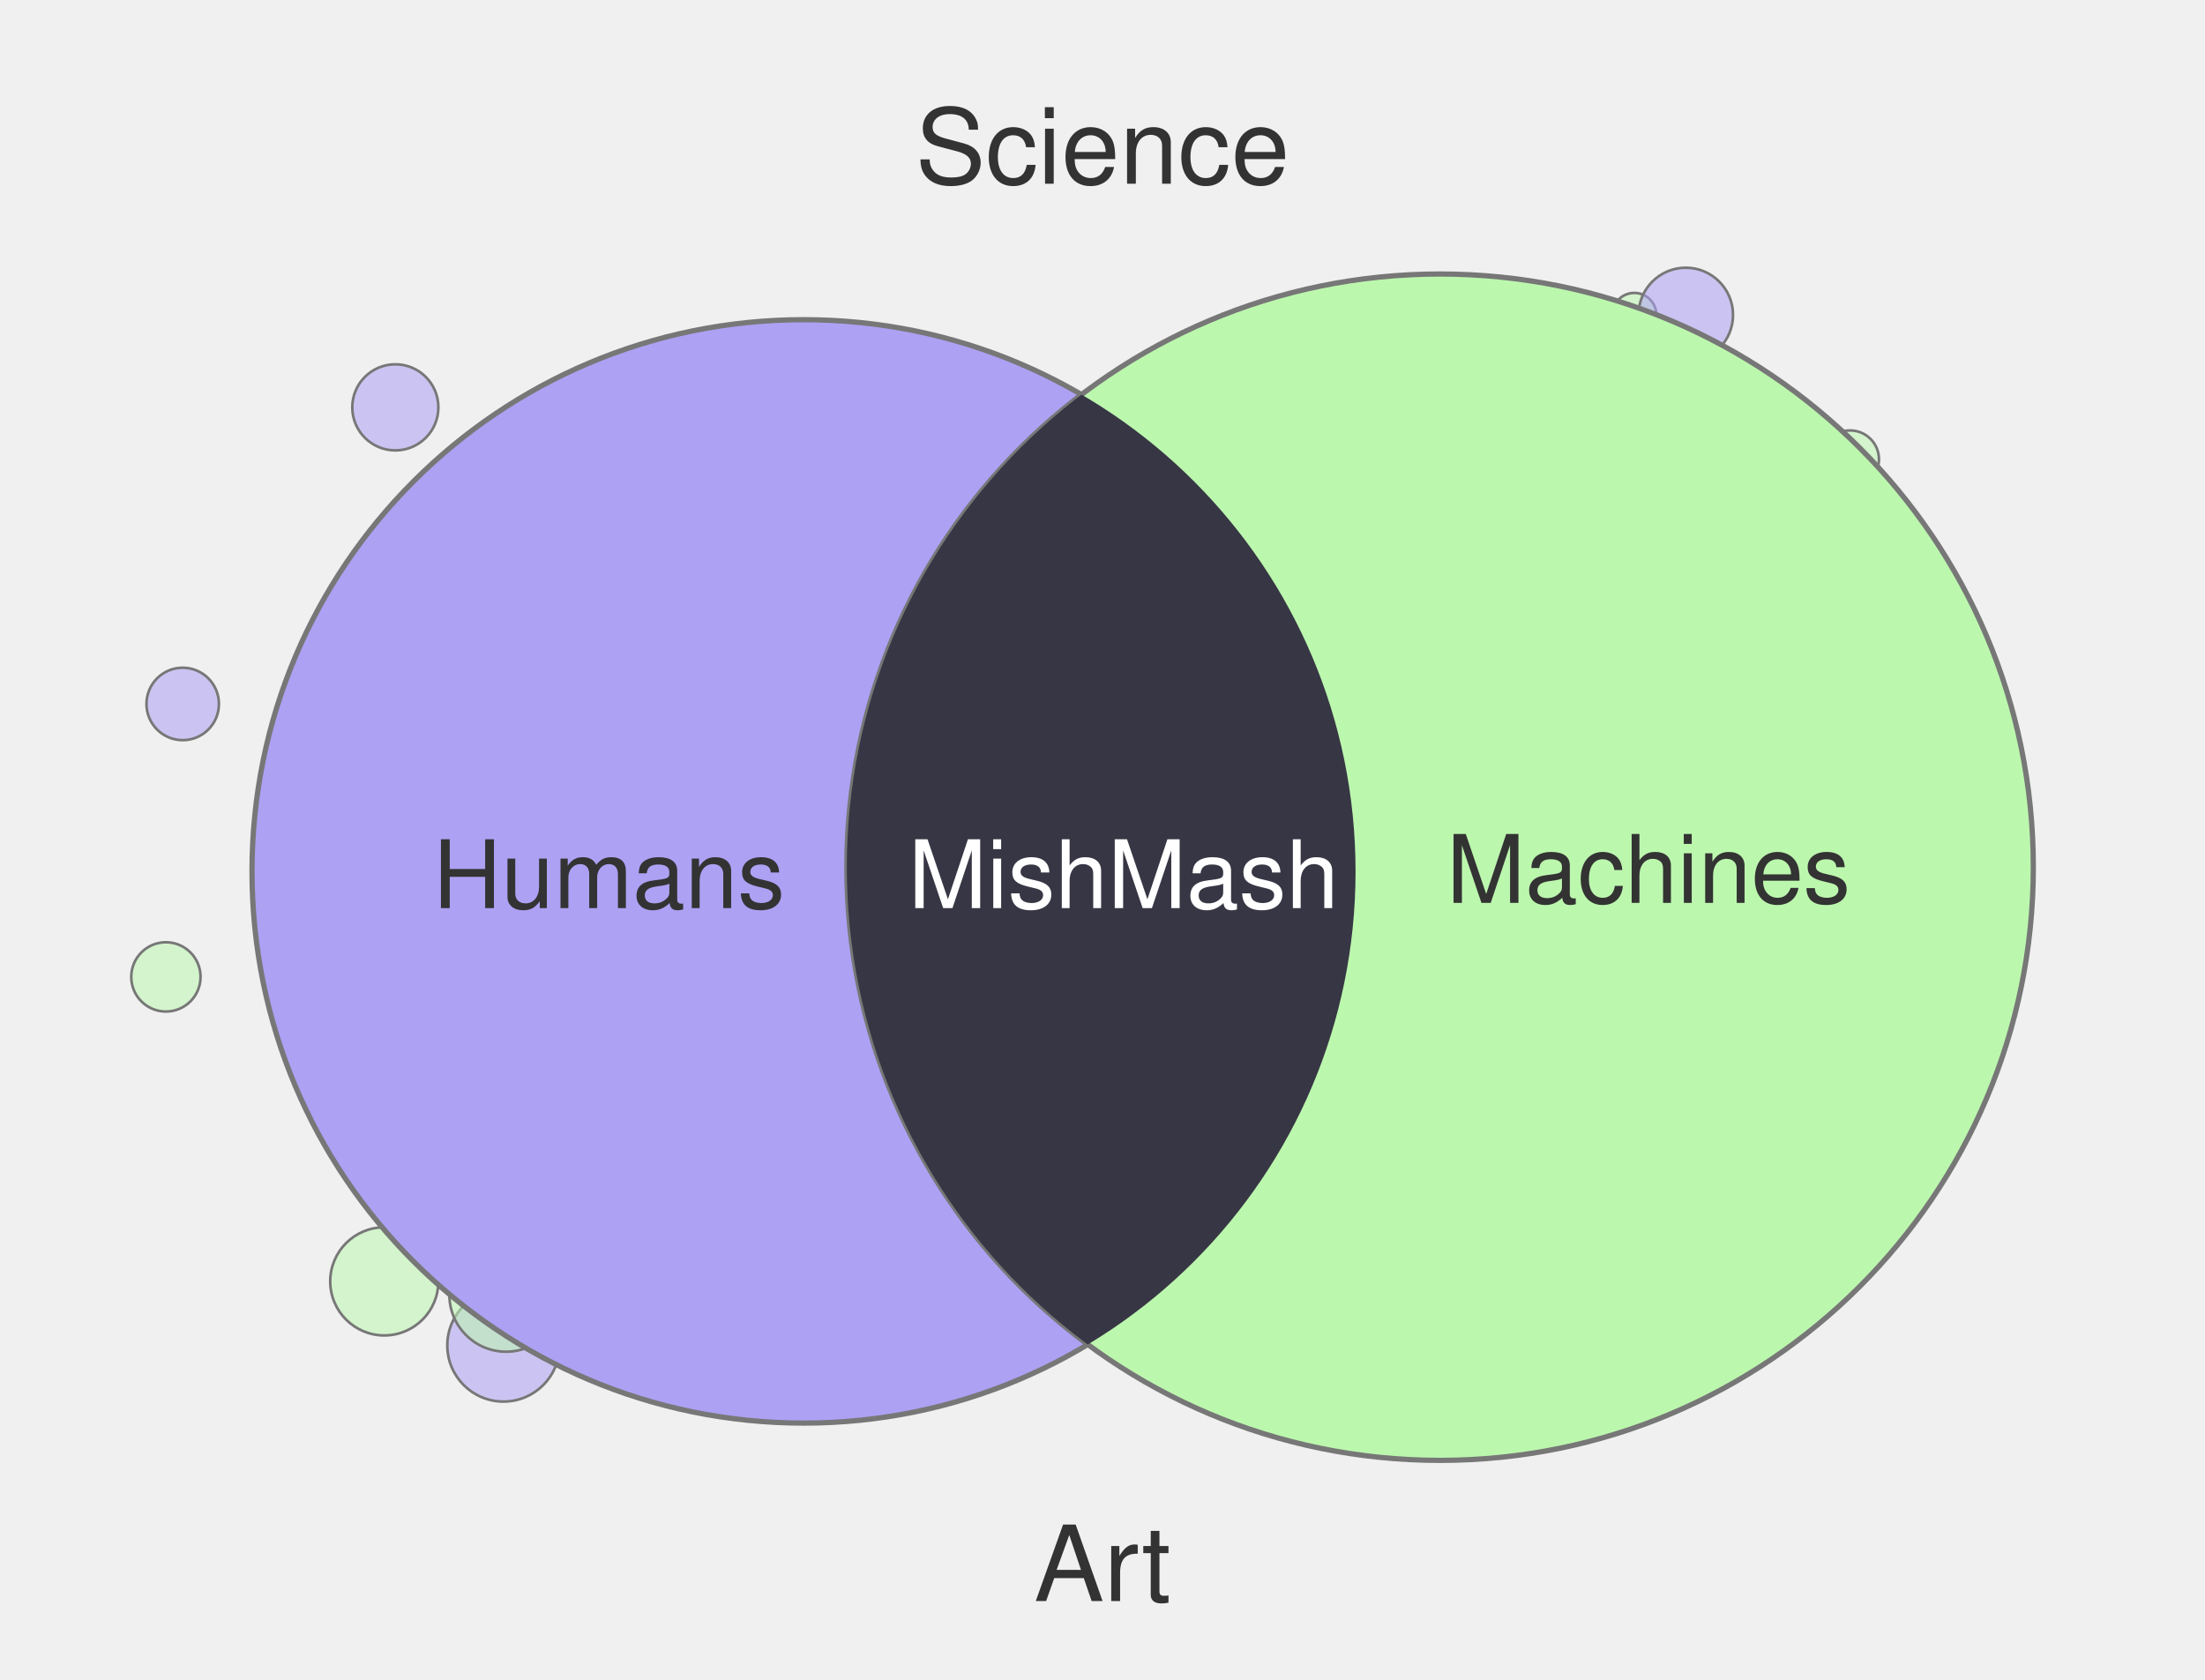
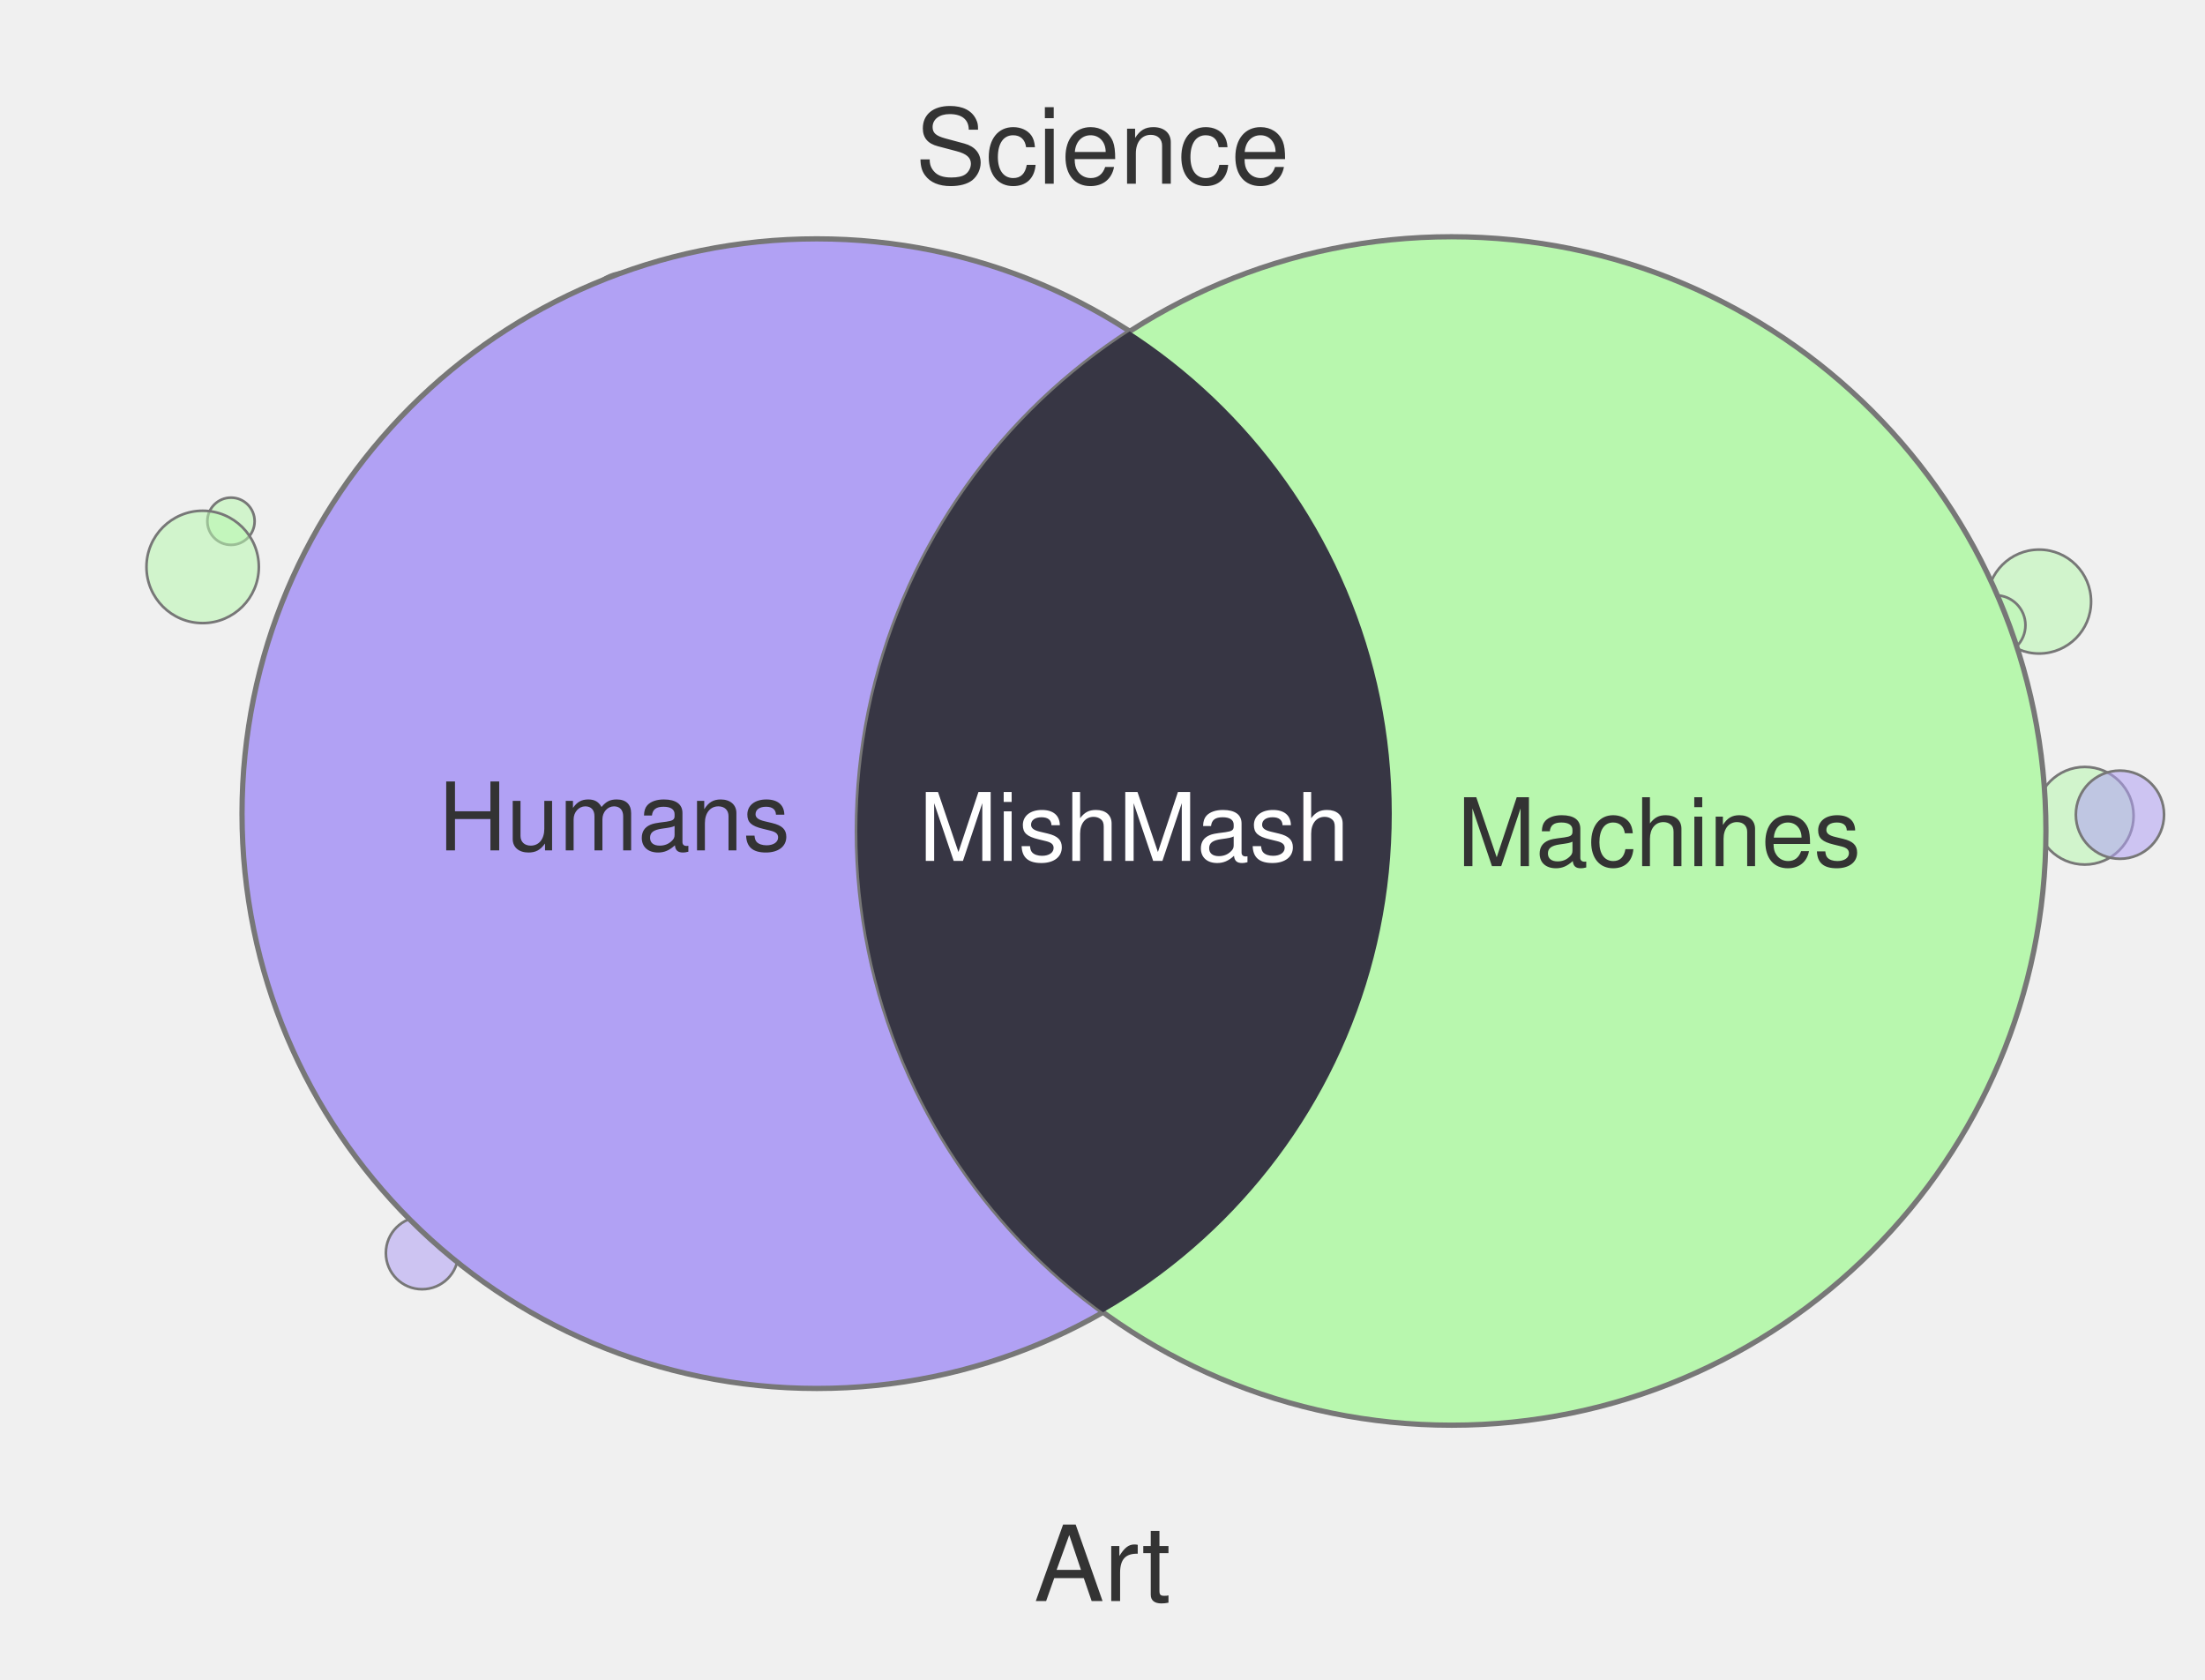
<svg xmlns="http://www.w3.org/2000/svg" width="420" height="320" viewBox="0 0 420 320">
-   <circle cx="95.9" cy="256.3" r="10.7" fill="#ADA1F4" fill-opacity="0.55" stroke="#777" stroke-width="0.5" />
-   <circle cx="96.4" cy="246.7" r="10.8" fill="#BCF7AE" fill-opacity="0.55" stroke="#777" stroke-width="0.5" />
-   <circle cx="34.8" cy="134.1" r="6.9" fill="#ADA1F4" fill-opacity="0.55" stroke="#777" stroke-width="0.5" />
-   <circle cx="75.3" cy="77.6" r="8.2" fill="#ADA1F4" fill-opacity="0.55" stroke="#777" stroke-width="0.5" />
-   <circle cx="73.2" cy="244.1" r="10.3" fill="#BCF7AE" fill-opacity="0.55" stroke="#777" stroke-width="0.5" />
-   <circle cx="311.3" cy="60.0" r="4.2" fill="#BCF7AE" fill-opacity="0.55" stroke="#777" stroke-width="0.5" />
-   <circle cx="352.4" cy="87.5" r="5.5" fill="#BCF7AE" fill-opacity="0.55" stroke="#777" stroke-width="0.5" />
-   <circle cx="321.1" cy="60.0" r="9.0" fill="#ADA1F4" fill-opacity="0.55" stroke="#777" stroke-width="0.5" />
-   <circle cx="31.6" cy="186.1" r="6.6" fill="#BCF7AE" fill-opacity="0.55" stroke="#777" stroke-width="0.5" />
-   <circle cx="153.1" cy="166.0" r="105.1" fill="#ADA1F4" stroke="#777" stroke-width="1" />
-   <circle cx="274.3" cy="165.2" r="113.0" fill="#BCF7AE" stroke="#777" stroke-width="1" />
+   <circle cx="80.4" cy="238.7" r="6.9" fill="#B1A1F4" fill-opacity="0.55" stroke="#777" stroke-width="0.5" />
+   <circle cx="44.0" cy="99.3" r="4.5" fill="#B8F7AE" fill-opacity="0.55" stroke="#777" stroke-width="0.5" />
+   <circle cx="388.4" cy="114.6" r="9.9" fill="#B8F7AE" fill-opacity="0.55" stroke="#777" stroke-width="0.5" />
+   <circle cx="38.6" cy="108.0" r="10.7" fill="#B8F7AE" fill-opacity="0.55" stroke="#777" stroke-width="0.5" />
+   <circle cx="315.5" cy="255.8" r="7.7" fill="#B1A1F4" fill-opacity="0.55" stroke="#777" stroke-width="0.5" />
+   <circle cx="397.1" cy="155.4" r="9.3" fill="#B8F7AE" fill-opacity="0.55" stroke="#777" stroke-width="0.5" />
+   <circle cx="403.8" cy="155.2" r="8.4" fill="#B1A1F4" fill-opacity="0.55" stroke="#777" stroke-width="0.5" />
+   <circle cx="119.3" cy="60.0" r="8.2" fill="#B8F7AE" fill-opacity="0.55" stroke="#777" stroke-width="0.5" />
+   <circle cx="380.1" cy="119.1" r="5.7" fill="#B8F7AE" fill-opacity="0.55" stroke="#777" stroke-width="0.5" />
+   <circle cx="155.6" cy="155.0" r="109.5" fill="#B1A1F4" stroke="#777" stroke-width="1" />
+   <circle cx="276.5" cy="158.3" r="113.2" fill="#B8F7AE" stroke="#777" stroke-width="1" />
  <defs>
    <clipPath id="clip-left" clipPathUnits="userSpaceOnUse">
-       <circle cx="153.1" cy="166.0" r="105.1" />
+       <circle cx="155.6" cy="155.0" r="109.5" />
    </clipPath>
  </defs>
-   <circle cx="274.3" cy="165.2" r="113.0" fill="#373644" clip-path="url(#clip-left)" />
+   <circle cx="276.5" cy="158.3" r="113.2" fill="#373644" clip-path="url(#clip-left)" />
  <text x="210" y="35" text-anchor="middle" font-family="Helvetica, Arial, sans-serif" font-size="20" fill="#333">Science</text>
  <text x="210" y="305" text-anchor="middle" font-family="Helvetica, Arial, sans-serif" font-size="20" fill="#333">Art</text>
-   <text x="116" y="173" text-anchor="middle" font-family="Helvetica, Arial, sans-serif" font-size="18" fill="#333">Humans</text>
-   <text x="314" y="172" text-anchor="middle" font-family="Helvetica, Arial, sans-serif" font-size="18" fill="#333">Machines</text>
-   <text x="214" y="173" text-anchor="middle" font-family="Helvetica, Arial, sans-serif" font-size="18" fill="#fff">MishMash</text>
+   <text x="117" y="162" text-anchor="middle" font-family="Helvetica, Arial, sans-serif" font-size="18" fill="#333">Humans</text>
+   <text x="316" y="165" text-anchor="middle" font-family="Helvetica, Arial, sans-serif" font-size="18" fill="#333">Machines</text>
+   <text x="216" y="164" text-anchor="middle" font-family="Helvetica, Arial, sans-serif" font-size="18" fill="#fff">MishMash</text>
</svg>
